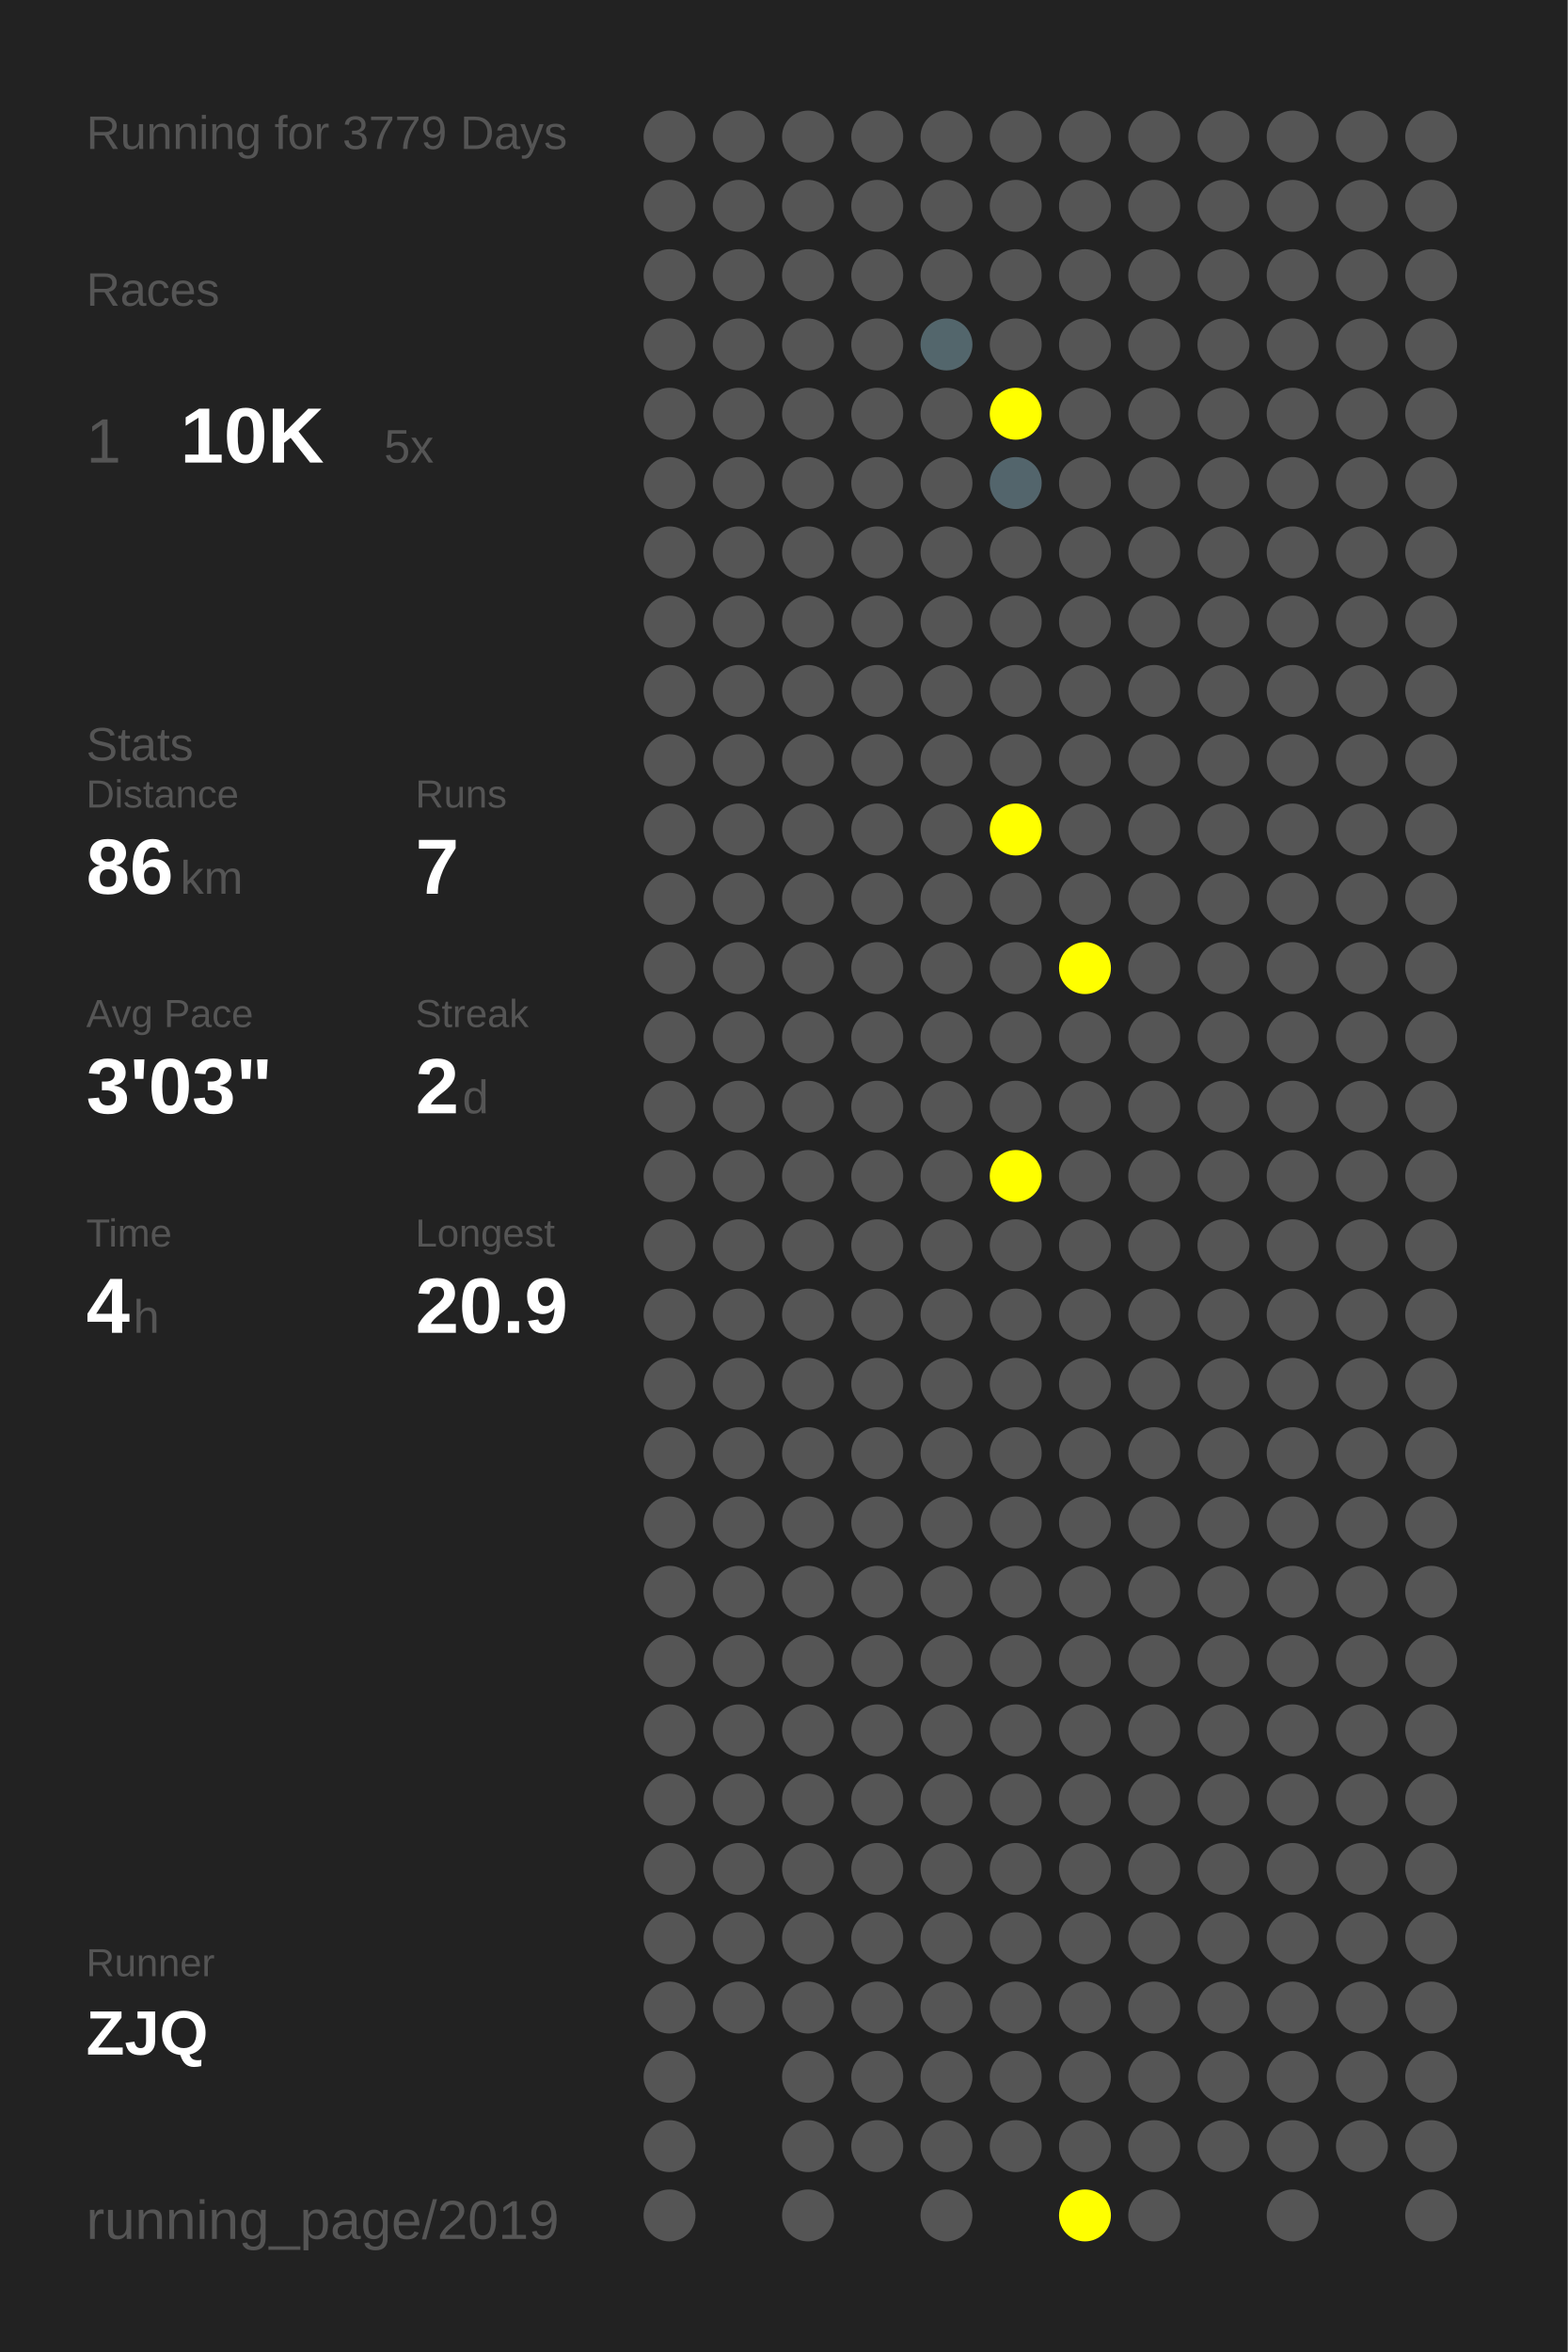
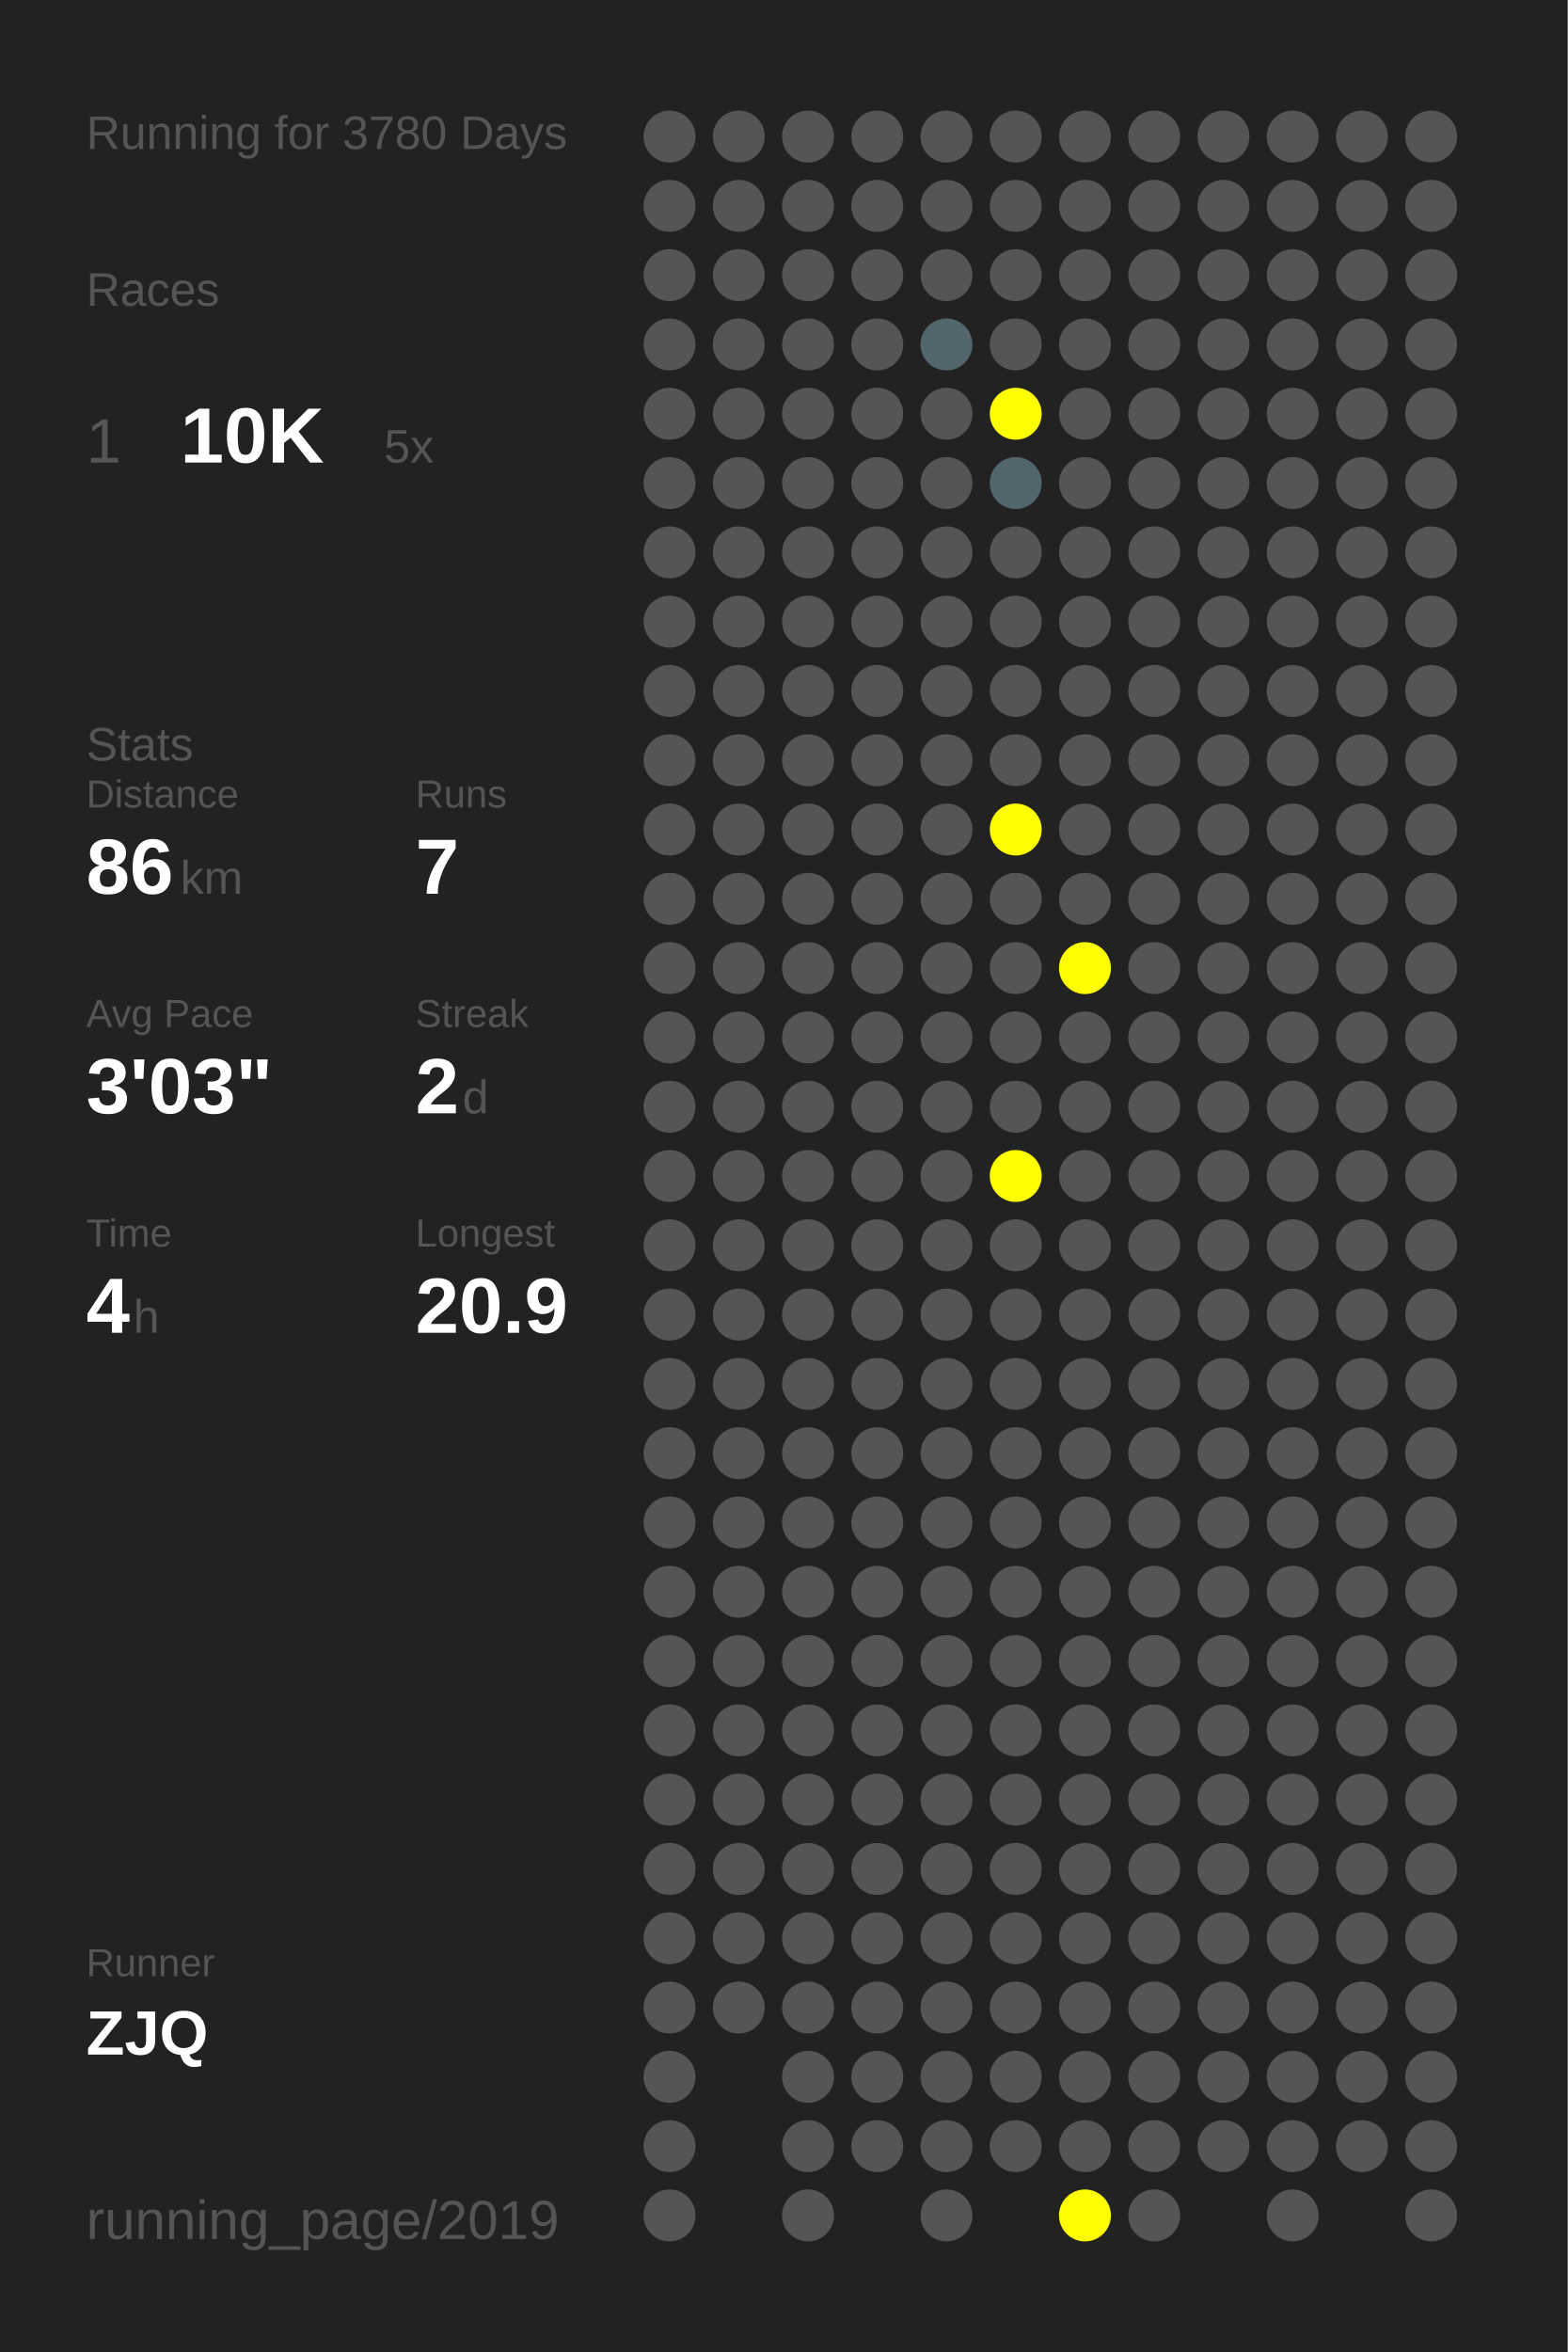
<svg xmlns="http://www.w3.org/2000/svg" baseProfile="full" height="300mm" version="1.1" viewBox="0,0,200,300" width="200mm">
  <defs />
  <rect fill="#222222" height="300" width="200" x="0" y="0" />
-   <text fill="#555555" style="font-size:6px; font-family:Arial;" x="11" y="19">Running for 3779 Days</text>
+   <text fill="#555555" style="font-size:6px; font-family:Arial;" x="11" y="19">Running for 3780 Days</text>
  <text fill="#555555" style="font-size:6px; font-family:Arial;" x="11" y="39">Races</text>
  <text fill="#555555" style="font-size:8px; font-family:Arial;" x="11" y="59">1</text>
  <text fill="#FFFFFF" style="font-size:10px; font-family:Arial; font-weight:bold;" x="23" y="59">10K</text>
  <text fill="#555555" style="font-size:6px; font-family:Arial;" x="49" y="59">5x</text>
  <text fill="#555555" style="font-size:6px; font-family:Arial;" x="11" y="97">Stats</text>
  <text fill="#555555" style="font-size:5px; font-family:Arial;" x="11" y="103">Distance</text>
  <text fill="#FFFFFF" style="font-size:10px; font-family:Arial; font-weight:bold;" x="11" y="114">86</text>
  <text fill="#555555" style="font-size:6px; font-family:Arial;" x="23" y="114">km</text>
  <text fill="#555555" style="font-size:5px; font-family:Arial;" x="53" y="103">Runs</text>
  <text fill="#FFFFFF" style="font-size:10px; font-family:Arial; font-weight:bold;" x="53" y="114">7</text>
  <text fill="#555555" style="font-size:5px; font-family:Arial;" x="11" y="131">Avg Pace</text>
  <text fill="#FFFFFF" style="font-size:10px; font-family:Arial; font-weight:bold;" x="11" y="142">3'03"</text>
  <text fill="#555555" style="font-size:5px; font-family:Arial;" x="53" y="131">Streak</text>
  <text fill="#FFFFFF" style="font-size:10px; font-family:Arial; font-weight:bold;" x="53" y="142">2</text>
  <text fill="#555555" style="font-size:6px; font-family:Arial;" x="59" y="142">d</text>
  <text fill="#555555" style="font-size:5px; font-family:Arial;" x="11" y="159">Time</text>
  <text fill="#FFFFFF" style="font-size:10px; font-family:Arial; font-weight:bold;" x="11" y="170">4</text>
  <text fill="#555555" style="font-size:6px; font-family:Arial;" x="17" y="170">h</text>
  <text fill="#555555" style="font-size:5px; font-family:Arial;" x="53" y="159">Longest</text>
  <text fill="#FFFFFF" style="font-size:10px; font-family:Arial; font-weight:bold;" x="53" y="170">20.9</text>
  <text fill="#555555" style="font-size:5px; font-family:Arial;" x="11" y="252.065">Runner</text>
  <text fill="#FFFFFF" style="font-size:8px; font-family:Arial; font-weight:bold;" x="11" y="262.065">ZJQ</text>
  <text fill="#555555" style="font-size:7px; font-family:Arial;" x="11" y="285.581">running_page/2019</text>
  <circle cx="85.417" cy="17.419" fill="#555555" r="3.312" />
  <circle cx="85.417" cy="26.258" fill="#555555" r="3.312" />
  <circle cx="85.417" cy="35.097" fill="#555555" r="3.312" />
  <circle cx="85.417" cy="43.935" fill="#555555" r="3.312" />
  <circle cx="85.417" cy="52.774" fill="#555555" r="3.312" />
  <circle cx="85.417" cy="61.613" fill="#555555" r="3.312" />
  <circle cx="85.417" cy="70.452" fill="#555555" r="3.312" />
  <circle cx="85.417" cy="79.29" fill="#555555" r="3.312" />
  <circle cx="85.417" cy="88.129" fill="#555555" r="3.312" />
  <circle cx="85.417" cy="96.968" fill="#555555" r="3.312" />
  <circle cx="85.417" cy="105.806" fill="#555555" r="3.312" />
  <circle cx="85.417" cy="114.645" fill="#555555" r="3.312" />
  <circle cx="85.417" cy="123.484" fill="#555555" r="3.312" />
  <circle cx="85.417" cy="132.323" fill="#555555" r="3.312" />
  <circle cx="85.417" cy="141.161" fill="#555555" r="3.312" />
  <circle cx="85.417" cy="150" fill="#555555" r="3.312" />
  <circle cx="85.417" cy="158.839" fill="#555555" r="3.312" />
  <circle cx="85.417" cy="167.677" fill="#555555" r="3.312" />
  <circle cx="85.417" cy="176.516" fill="#555555" r="3.312" />
  <circle cx="85.417" cy="185.355" fill="#555555" r="3.312" />
  <circle cx="85.417" cy="194.194" fill="#555555" r="3.312" />
  <circle cx="85.417" cy="203.032" fill="#555555" r="3.312" />
  <circle cx="85.417" cy="211.871" fill="#555555" r="3.312" />
  <circle cx="85.417" cy="220.71" fill="#555555" r="3.312" />
  <circle cx="85.417" cy="229.548" fill="#555555" r="3.312" />
  <circle cx="85.417" cy="238.387" fill="#555555" r="3.312" />
  <circle cx="85.417" cy="247.226" fill="#555555" r="3.312" />
  <circle cx="85.417" cy="256.065" fill="#555555" r="3.312" />
  <circle cx="85.417" cy="264.903" fill="#555555" r="3.312" />
  <circle cx="85.417" cy="273.742" fill="#555555" r="3.312" />
  <circle cx="85.417" cy="282.581" fill="#555555" r="3.312" />
  <circle cx="94.25" cy="17.419" fill="#555555" r="3.312" />
  <circle cx="94.25" cy="26.258" fill="#555555" r="3.312" />
  <circle cx="94.25" cy="35.097" fill="#555555" r="3.312" />
  <circle cx="94.25" cy="43.935" fill="#555555" r="3.312" />
  <circle cx="94.25" cy="52.774" fill="#555555" r="3.312" />
  <circle cx="94.25" cy="61.613" fill="#555555" r="3.312" />
  <circle cx="94.25" cy="70.452" fill="#555555" r="3.312" />
  <circle cx="94.25" cy="79.29" fill="#555555" r="3.312" />
  <circle cx="94.25" cy="88.129" fill="#555555" r="3.312" />
  <circle cx="94.25" cy="96.968" fill="#555555" r="3.312" />
  <circle cx="94.25" cy="105.806" fill="#555555" r="3.312" />
  <circle cx="94.25" cy="114.645" fill="#555555" r="3.312" />
  <circle cx="94.25" cy="123.484" fill="#555555" r="3.312" />
  <circle cx="94.25" cy="132.323" fill="#555555" r="3.312" />
  <circle cx="94.25" cy="141.161" fill="#555555" r="3.312" />
  <circle cx="94.25" cy="150" fill="#555555" r="3.312" />
  <circle cx="94.25" cy="158.839" fill="#555555" r="3.312" />
  <circle cx="94.25" cy="167.677" fill="#555555" r="3.312" />
  <circle cx="94.25" cy="176.516" fill="#555555" r="3.312" />
  <circle cx="94.25" cy="185.355" fill="#555555" r="3.312" />
  <circle cx="94.25" cy="194.194" fill="#555555" r="3.312" />
  <circle cx="94.25" cy="203.032" fill="#555555" r="3.312" />
  <circle cx="94.25" cy="211.871" fill="#555555" r="3.312" />
  <circle cx="94.25" cy="220.71" fill="#555555" r="3.312" />
  <circle cx="94.25" cy="229.548" fill="#555555" r="3.312" />
  <circle cx="94.25" cy="238.387" fill="#555555" r="3.312" />
  <circle cx="94.25" cy="247.226" fill="#555555" r="3.312" />
  <circle cx="94.25" cy="256.065" fill="#555555" r="3.312" />
  <circle cx="103.083" cy="17.419" fill="#555555" r="3.312" />
  <circle cx="103.083" cy="26.258" fill="#555555" r="3.312" />
  <circle cx="103.083" cy="35.097" fill="#555555" r="3.312" />
  <circle cx="103.083" cy="43.935" fill="#555555" r="3.312" />
  <circle cx="103.083" cy="52.774" fill="#555555" r="3.312" />
  <circle cx="103.083" cy="61.613" fill="#555555" r="3.312" />
  <circle cx="103.083" cy="70.452" fill="#555555" r="3.312" />
  <circle cx="103.083" cy="79.29" fill="#555555" r="3.312" />
  <circle cx="103.083" cy="88.129" fill="#555555" r="3.312" />
  <circle cx="103.083" cy="96.968" fill="#555555" r="3.312" />
  <circle cx="103.083" cy="105.806" fill="#555555" r="3.312" />
  <circle cx="103.083" cy="114.645" fill="#555555" r="3.312" />
  <circle cx="103.083" cy="123.484" fill="#555555" r="3.312" />
  <circle cx="103.083" cy="132.323" fill="#555555" r="3.312" />
  <circle cx="103.083" cy="141.161" fill="#555555" r="3.312" />
  <circle cx="103.083" cy="150" fill="#555555" r="3.312" />
  <circle cx="103.083" cy="158.839" fill="#555555" r="3.312" />
  <circle cx="103.083" cy="167.677" fill="#555555" r="3.312" />
  <circle cx="103.083" cy="176.516" fill="#555555" r="3.312" />
  <circle cx="103.083" cy="185.355" fill="#555555" r="3.312" />
  <circle cx="103.083" cy="194.194" fill="#555555" r="3.312" />
  <circle cx="103.083" cy="203.032" fill="#555555" r="3.312" />
  <circle cx="103.083" cy="211.871" fill="#555555" r="3.312" />
  <circle cx="103.083" cy="220.71" fill="#555555" r="3.312" />
  <circle cx="103.083" cy="229.548" fill="#555555" r="3.312" />
  <circle cx="103.083" cy="238.387" fill="#555555" r="3.312" />
  <circle cx="103.083" cy="247.226" fill="#555555" r="3.312" />
  <circle cx="103.083" cy="256.065" fill="#555555" r="3.312" />
  <circle cx="103.083" cy="264.903" fill="#555555" r="3.312" />
  <circle cx="103.083" cy="273.742" fill="#555555" r="3.312" />
  <circle cx="103.083" cy="282.581" fill="#555555" r="3.312" />
  <circle cx="111.917" cy="17.419" fill="#555555" r="3.312" />
  <circle cx="111.917" cy="26.258" fill="#555555" r="3.312" />
  <circle cx="111.917" cy="35.097" fill="#555555" r="3.312" />
  <circle cx="111.917" cy="43.935" fill="#555555" r="3.312" />
  <circle cx="111.917" cy="52.774" fill="#555555" r="3.312" />
  <circle cx="111.917" cy="61.613" fill="#555555" r="3.312" />
  <circle cx="111.917" cy="70.452" fill="#555555" r="3.312" />
  <circle cx="111.917" cy="79.29" fill="#555555" r="3.312" />
  <circle cx="111.917" cy="88.129" fill="#555555" r="3.312" />
  <circle cx="111.917" cy="96.968" fill="#555555" r="3.312" />
  <circle cx="111.917" cy="105.806" fill="#555555" r="3.312" />
  <circle cx="111.917" cy="114.645" fill="#555555" r="3.312" />
  <circle cx="111.917" cy="123.484" fill="#555555" r="3.312" />
  <circle cx="111.917" cy="132.323" fill="#555555" r="3.312" />
  <circle cx="111.917" cy="141.161" fill="#555555" r="3.312" />
  <circle cx="111.917" cy="150" fill="#555555" r="3.312" />
  <circle cx="111.917" cy="158.839" fill="#555555" r="3.312" />
  <circle cx="111.917" cy="167.677" fill="#555555" r="3.312" />
  <circle cx="111.917" cy="176.516" fill="#555555" r="3.312" />
  <circle cx="111.917" cy="185.355" fill="#555555" r="3.312" />
  <circle cx="111.917" cy="194.194" fill="#555555" r="3.312" />
  <circle cx="111.917" cy="203.032" fill="#555555" r="3.312" />
  <circle cx="111.917" cy="211.871" fill="#555555" r="3.312" />
  <circle cx="111.917" cy="220.71" fill="#555555" r="3.312" />
  <circle cx="111.917" cy="229.548" fill="#555555" r="3.312" />
  <circle cx="111.917" cy="238.387" fill="#555555" r="3.312" />
  <circle cx="111.917" cy="247.226" fill="#555555" r="3.312" />
  <circle cx="111.917" cy="256.065" fill="#555555" r="3.312" />
  <circle cx="111.917" cy="264.903" fill="#555555" r="3.312" />
  <circle cx="111.917" cy="273.742" fill="#555555" r="3.312" />
  <circle cx="120.75" cy="17.419" fill="#555555" r="3.312" />
  <circle cx="120.75" cy="26.258" fill="#555555" r="3.312" />
  <circle cx="120.75" cy="35.097" fill="#555555" r="3.312" />
  <circle cx="120.75" cy="43.935" fill="#53666c" r="3.312" />
  <circle cx="120.75" cy="52.774" fill="#555555" r="3.312" />
  <circle cx="120.75" cy="61.613" fill="#555555" r="3.312" />
  <circle cx="120.75" cy="70.452" fill="#555555" r="3.312" />
  <circle cx="120.75" cy="79.29" fill="#555555" r="3.312" />
  <circle cx="120.75" cy="88.129" fill="#555555" r="3.312" />
  <circle cx="120.75" cy="96.968" fill="#555555" r="3.312" />
  <circle cx="120.75" cy="105.806" fill="#555555" r="3.312" />
  <circle cx="120.75" cy="114.645" fill="#555555" r="3.312" />
  <circle cx="120.75" cy="123.484" fill="#555555" r="3.312" />
  <circle cx="120.75" cy="132.323" fill="#555555" r="3.312" />
  <circle cx="120.75" cy="141.161" fill="#555555" r="3.312" />
  <circle cx="120.75" cy="150" fill="#555555" r="3.312" />
  <circle cx="120.75" cy="158.839" fill="#555555" r="3.312" />
  <circle cx="120.75" cy="167.677" fill="#555555" r="3.312" />
  <circle cx="120.75" cy="176.516" fill="#555555" r="3.312" />
  <circle cx="120.75" cy="185.355" fill="#555555" r="3.312" />
  <circle cx="120.75" cy="194.194" fill="#555555" r="3.312" />
  <circle cx="120.75" cy="203.032" fill="#555555" r="3.312" />
  <circle cx="120.75" cy="211.871" fill="#555555" r="3.312" />
  <circle cx="120.75" cy="220.71" fill="#555555" r="3.312" />
  <circle cx="120.75" cy="229.548" fill="#555555" r="3.312" />
  <circle cx="120.75" cy="238.387" fill="#555555" r="3.312" />
  <circle cx="120.75" cy="247.226" fill="#555555" r="3.312" />
  <circle cx="120.75" cy="256.065" fill="#555555" r="3.312" />
  <circle cx="120.75" cy="264.903" fill="#555555" r="3.312" />
  <circle cx="120.75" cy="273.742" fill="#555555" r="3.312" />
  <circle cx="120.75" cy="282.581" fill="#555555" r="3.312" />
  <circle cx="129.583" cy="17.419" fill="#555555" r="3.312" />
  <circle cx="129.583" cy="26.258" fill="#555555" r="3.312" />
  <circle cx="129.583" cy="35.097" fill="#555555" r="3.312" />
  <circle cx="129.583" cy="43.935" fill="#555555" r="3.312" />
  <circle cx="129.583" cy="52.774" fill="#FFFF00" r="3.312" />
  <circle cx="129.583" cy="61.613" fill="#53656c" r="3.312" />
  <circle cx="129.583" cy="70.452" fill="#555555" r="3.312" />
  <circle cx="129.583" cy="79.29" fill="#555555" r="3.312" />
  <circle cx="129.583" cy="88.129" fill="#555555" r="3.312" />
  <circle cx="129.583" cy="96.968" fill="#555555" r="3.312" />
  <circle cx="129.583" cy="105.806" fill="#FFFF00" r="3.312" />
  <circle cx="129.583" cy="114.645" fill="#555555" r="3.312" />
  <circle cx="129.583" cy="123.484" fill="#555555" r="3.312" />
  <circle cx="129.583" cy="132.323" fill="#555555" r="3.312" />
  <circle cx="129.583" cy="141.161" fill="#555555" r="3.312" />
  <circle cx="129.583" cy="150" fill="#FFFF00" r="3.312" />
  <circle cx="129.583" cy="158.839" fill="#555555" r="3.312" />
  <circle cx="129.583" cy="167.677" fill="#555555" r="3.312" />
  <circle cx="129.583" cy="176.516" fill="#555555" r="3.312" />
  <circle cx="129.583" cy="185.355" fill="#555555" r="3.312" />
  <circle cx="129.583" cy="194.194" fill="#555555" r="3.312" />
  <circle cx="129.583" cy="203.032" fill="#555555" r="3.312" />
  <circle cx="129.583" cy="211.871" fill="#555555" r="3.312" />
  <circle cx="129.583" cy="220.71" fill="#555555" r="3.312" />
  <circle cx="129.583" cy="229.548" fill="#555555" r="3.312" />
  <circle cx="129.583" cy="238.387" fill="#555555" r="3.312" />
  <circle cx="129.583" cy="247.226" fill="#555555" r="3.312" />
  <circle cx="129.583" cy="256.065" fill="#555555" r="3.312" />
  <circle cx="129.583" cy="264.903" fill="#555555" r="3.312" />
  <circle cx="129.583" cy="273.742" fill="#555555" r="3.312" />
  <circle cx="138.417" cy="17.419" fill="#555555" r="3.312" />
  <circle cx="138.417" cy="26.258" fill="#555555" r="3.312" />
  <circle cx="138.417" cy="35.097" fill="#555555" r="3.312" />
  <circle cx="138.417" cy="43.935" fill="#555555" r="3.312" />
  <circle cx="138.417" cy="52.774" fill="#555555" r="3.312" />
  <circle cx="138.417" cy="61.613" fill="#555555" r="3.312" />
  <circle cx="138.417" cy="70.452" fill="#555555" r="3.312" />
  <circle cx="138.417" cy="79.29" fill="#555555" r="3.312" />
  <circle cx="138.417" cy="88.129" fill="#555555" r="3.312" />
  <circle cx="138.417" cy="96.968" fill="#555555" r="3.312" />
  <circle cx="138.417" cy="105.806" fill="#555555" r="3.312" />
  <circle cx="138.417" cy="114.645" fill="#555555" r="3.312" />
  <circle cx="138.417" cy="123.484" fill="#FFFF00" r="3.312" />
  <circle cx="138.417" cy="132.323" fill="#555555" r="3.312" />
  <circle cx="138.417" cy="141.161" fill="#555555" r="3.312" />
  <circle cx="138.417" cy="150" fill="#555555" r="3.312" />
  <circle cx="138.417" cy="158.839" fill="#555555" r="3.312" />
  <circle cx="138.417" cy="167.677" fill="#555555" r="3.312" />
  <circle cx="138.417" cy="176.516" fill="#555555" r="3.312" />
  <circle cx="138.417" cy="185.355" fill="#555555" r="3.312" />
  <circle cx="138.417" cy="194.194" fill="#555555" r="3.312" />
  <circle cx="138.417" cy="203.032" fill="#555555" r="3.312" />
  <circle cx="138.417" cy="211.871" fill="#555555" r="3.312" />
  <circle cx="138.417" cy="220.71" fill="#555555" r="3.312" />
  <circle cx="138.417" cy="229.548" fill="#555555" r="3.312" />
  <circle cx="138.417" cy="238.387" fill="#555555" r="3.312" />
  <circle cx="138.417" cy="247.226" fill="#555555" r="3.312" />
  <circle cx="138.417" cy="256.065" fill="#555555" r="3.312" />
  <circle cx="138.417" cy="264.903" fill="#555555" r="3.312" />
  <circle cx="138.417" cy="273.742" fill="#555555" r="3.312" />
  <circle cx="138.417" cy="282.581" fill="#FFFF00" r="3.312" />
  <circle cx="147.25" cy="17.419" fill="#555555" r="3.312" />
  <circle cx="147.25" cy="26.258" fill="#555555" r="3.312" />
  <circle cx="147.25" cy="35.097" fill="#555555" r="3.312" />
  <circle cx="147.25" cy="43.935" fill="#555555" r="3.312" />
  <circle cx="147.25" cy="52.774" fill="#555555" r="3.312" />
  <circle cx="147.25" cy="61.613" fill="#555555" r="3.312" />
  <circle cx="147.25" cy="70.452" fill="#555555" r="3.312" />
  <circle cx="147.25" cy="79.29" fill="#555555" r="3.312" />
  <circle cx="147.25" cy="88.129" fill="#555555" r="3.312" />
  <circle cx="147.25" cy="96.968" fill="#555555" r="3.312" />
  <circle cx="147.25" cy="105.806" fill="#555555" r="3.312" />
  <circle cx="147.25" cy="114.645" fill="#555555" r="3.312" />
  <circle cx="147.25" cy="123.484" fill="#555555" r="3.312" />
  <circle cx="147.25" cy="132.323" fill="#555555" r="3.312" />
  <circle cx="147.25" cy="141.161" fill="#555555" r="3.312" />
  <circle cx="147.25" cy="150" fill="#555555" r="3.312" />
  <circle cx="147.25" cy="158.839" fill="#555555" r="3.312" />
  <circle cx="147.25" cy="167.677" fill="#555555" r="3.312" />
  <circle cx="147.25" cy="176.516" fill="#555555" r="3.312" />
  <circle cx="147.25" cy="185.355" fill="#555555" r="3.312" />
  <circle cx="147.25" cy="194.194" fill="#555555" r="3.312" />
  <circle cx="147.25" cy="203.032" fill="#555555" r="3.312" />
  <circle cx="147.25" cy="211.871" fill="#555555" r="3.312" />
  <circle cx="147.25" cy="220.71" fill="#555555" r="3.312" />
  <circle cx="147.25" cy="229.548" fill="#555555" r="3.312" />
  <circle cx="147.25" cy="238.387" fill="#555555" r="3.312" />
  <circle cx="147.25" cy="247.226" fill="#555555" r="3.312" />
  <circle cx="147.25" cy="256.065" fill="#555555" r="3.312" />
  <circle cx="147.25" cy="264.903" fill="#555555" r="3.312" />
  <circle cx="147.25" cy="273.742" fill="#555555" r="3.312" />
  <circle cx="147.25" cy="282.581" fill="#555555" r="3.312" />
  <circle cx="156.083" cy="17.419" fill="#555555" r="3.312" />
  <circle cx="156.083" cy="26.258" fill="#555555" r="3.312" />
  <circle cx="156.083" cy="35.097" fill="#555555" r="3.312" />
  <circle cx="156.083" cy="43.935" fill="#555555" r="3.312" />
  <circle cx="156.083" cy="52.774" fill="#555555" r="3.312" />
  <circle cx="156.083" cy="61.613" fill="#555555" r="3.312" />
  <circle cx="156.083" cy="70.452" fill="#555555" r="3.312" />
  <circle cx="156.083" cy="79.29" fill="#555555" r="3.312" />
  <circle cx="156.083" cy="88.129" fill="#555555" r="3.312" />
  <circle cx="156.083" cy="96.968" fill="#555555" r="3.312" />
  <circle cx="156.083" cy="105.806" fill="#555555" r="3.312" />
  <circle cx="156.083" cy="114.645" fill="#555555" r="3.312" />
  <circle cx="156.083" cy="123.484" fill="#555555" r="3.312" />
  <circle cx="156.083" cy="132.323" fill="#555555" r="3.312" />
  <circle cx="156.083" cy="141.161" fill="#555555" r="3.312" />
  <circle cx="156.083" cy="150" fill="#555555" r="3.312" />
  <circle cx="156.083" cy="158.839" fill="#555555" r="3.312" />
  <circle cx="156.083" cy="167.677" fill="#555555" r="3.312" />
  <circle cx="156.083" cy="176.516" fill="#555555" r="3.312" />
  <circle cx="156.083" cy="185.355" fill="#555555" r="3.312" />
  <circle cx="156.083" cy="194.194" fill="#555555" r="3.312" />
  <circle cx="156.083" cy="203.032" fill="#555555" r="3.312" />
  <circle cx="156.083" cy="211.871" fill="#555555" r="3.312" />
  <circle cx="156.083" cy="220.71" fill="#555555" r="3.312" />
  <circle cx="156.083" cy="229.548" fill="#555555" r="3.312" />
  <circle cx="156.083" cy="238.387" fill="#555555" r="3.312" />
  <circle cx="156.083" cy="247.226" fill="#555555" r="3.312" />
  <circle cx="156.083" cy="256.065" fill="#555555" r="3.312" />
  <circle cx="156.083" cy="264.903" fill="#555555" r="3.312" />
  <circle cx="156.083" cy="273.742" fill="#555555" r="3.312" />
  <circle cx="164.917" cy="17.419" fill="#555555" r="3.312" />
  <circle cx="164.917" cy="26.258" fill="#555555" r="3.312" />
  <circle cx="164.917" cy="35.097" fill="#555555" r="3.312" />
  <circle cx="164.917" cy="43.935" fill="#555555" r="3.312" />
  <circle cx="164.917" cy="52.774" fill="#555555" r="3.312" />
  <circle cx="164.917" cy="61.613" fill="#555555" r="3.312" />
  <circle cx="164.917" cy="70.452" fill="#555555" r="3.312" />
  <circle cx="164.917" cy="79.29" fill="#555555" r="3.312" />
  <circle cx="164.917" cy="88.129" fill="#555555" r="3.312" />
  <circle cx="164.917" cy="96.968" fill="#555555" r="3.312" />
  <circle cx="164.917" cy="105.806" fill="#555555" r="3.312" />
  <circle cx="164.917" cy="114.645" fill="#555555" r="3.312" />
  <circle cx="164.917" cy="123.484" fill="#555555" r="3.312" />
  <circle cx="164.917" cy="132.323" fill="#555555" r="3.312" />
  <circle cx="164.917" cy="141.161" fill="#555555" r="3.312" />
  <circle cx="164.917" cy="150" fill="#555555" r="3.312" />
  <circle cx="164.917" cy="158.839" fill="#555555" r="3.312" />
  <circle cx="164.917" cy="167.677" fill="#555555" r="3.312" />
  <circle cx="164.917" cy="176.516" fill="#555555" r="3.312" />
  <circle cx="164.917" cy="185.355" fill="#555555" r="3.312" />
  <circle cx="164.917" cy="194.194" fill="#555555" r="3.312" />
  <circle cx="164.917" cy="203.032" fill="#555555" r="3.312" />
  <circle cx="164.917" cy="211.871" fill="#555555" r="3.312" />
  <circle cx="164.917" cy="220.71" fill="#555555" r="3.312" />
  <circle cx="164.917" cy="229.548" fill="#555555" r="3.312" />
  <circle cx="164.917" cy="238.387" fill="#555555" r="3.312" />
  <circle cx="164.917" cy="247.226" fill="#555555" r="3.312" />
  <circle cx="164.917" cy="256.065" fill="#555555" r="3.312" />
  <circle cx="164.917" cy="264.903" fill="#555555" r="3.312" />
  <circle cx="164.917" cy="273.742" fill="#555555" r="3.312" />
  <circle cx="164.917" cy="282.581" fill="#555555" r="3.312" />
  <circle cx="173.75" cy="17.419" fill="#555555" r="3.312" />
  <circle cx="173.75" cy="26.258" fill="#555555" r="3.312" />
  <circle cx="173.75" cy="35.097" fill="#555555" r="3.312" />
  <circle cx="173.75" cy="43.935" fill="#555555" r="3.312" />
  <circle cx="173.75" cy="52.774" fill="#555555" r="3.312" />
  <circle cx="173.75" cy="61.613" fill="#555555" r="3.312" />
  <circle cx="173.75" cy="70.452" fill="#555555" r="3.312" />
  <circle cx="173.75" cy="79.29" fill="#555555" r="3.312" />
  <circle cx="173.75" cy="88.129" fill="#555555" r="3.312" />
  <circle cx="173.75" cy="96.968" fill="#555555" r="3.312" />
  <circle cx="173.75" cy="105.806" fill="#555555" r="3.312" />
  <circle cx="173.75" cy="114.645" fill="#555555" r="3.312" />
  <circle cx="173.75" cy="123.484" fill="#555555" r="3.312" />
  <circle cx="173.75" cy="132.323" fill="#555555" r="3.312" />
  <circle cx="173.75" cy="141.161" fill="#555555" r="3.312" />
  <circle cx="173.75" cy="150" fill="#555555" r="3.312" />
  <circle cx="173.75" cy="158.839" fill="#555555" r="3.312" />
  <circle cx="173.75" cy="167.677" fill="#555555" r="3.312" />
  <circle cx="173.75" cy="176.516" fill="#555555" r="3.312" />
  <circle cx="173.75" cy="185.355" fill="#555555" r="3.312" />
  <circle cx="173.75" cy="194.194" fill="#555555" r="3.312" />
  <circle cx="173.75" cy="203.032" fill="#555555" r="3.312" />
  <circle cx="173.75" cy="211.871" fill="#555555" r="3.312" />
  <circle cx="173.75" cy="220.71" fill="#555555" r="3.312" />
  <circle cx="173.75" cy="229.548" fill="#555555" r="3.312" />
  <circle cx="173.75" cy="238.387" fill="#555555" r="3.312" />
  <circle cx="173.75" cy="247.226" fill="#555555" r="3.312" />
  <circle cx="173.75" cy="256.065" fill="#555555" r="3.312" />
  <circle cx="173.75" cy="264.903" fill="#555555" r="3.312" />
  <circle cx="173.75" cy="273.742" fill="#555555" r="3.312" />
  <circle cx="182.583" cy="17.419" fill="#555555" r="3.312" />
  <circle cx="182.583" cy="26.258" fill="#555555" r="3.312" />
  <circle cx="182.583" cy="35.097" fill="#555555" r="3.312" />
  <circle cx="182.583" cy="43.935" fill="#555555" r="3.312" />
  <circle cx="182.583" cy="52.774" fill="#555555" r="3.312" />
  <circle cx="182.583" cy="61.613" fill="#555555" r="3.312" />
  <circle cx="182.583" cy="70.452" fill="#555555" r="3.312" />
  <circle cx="182.583" cy="79.29" fill="#555555" r="3.312" />
  <circle cx="182.583" cy="88.129" fill="#555555" r="3.312" />
  <circle cx="182.583" cy="96.968" fill="#555555" r="3.312" />
  <circle cx="182.583" cy="105.806" fill="#555555" r="3.312" />
  <circle cx="182.583" cy="114.645" fill="#555555" r="3.312" />
  <circle cx="182.583" cy="123.484" fill="#555555" r="3.312" />
  <circle cx="182.583" cy="132.323" fill="#555555" r="3.312" />
  <circle cx="182.583" cy="141.161" fill="#555555" r="3.312" />
  <circle cx="182.583" cy="150" fill="#555555" r="3.312" />
  <circle cx="182.583" cy="158.839" fill="#555555" r="3.312" />
  <circle cx="182.583" cy="167.677" fill="#555555" r="3.312" />
  <circle cx="182.583" cy="176.516" fill="#555555" r="3.312" />
  <circle cx="182.583" cy="185.355" fill="#555555" r="3.312" />
  <circle cx="182.583" cy="194.194" fill="#555555" r="3.312" />
  <circle cx="182.583" cy="203.032" fill="#555555" r="3.312" />
  <circle cx="182.583" cy="211.871" fill="#555555" r="3.312" />
  <circle cx="182.583" cy="220.71" fill="#555555" r="3.312" />
  <circle cx="182.583" cy="229.548" fill="#555555" r="3.312" />
  <circle cx="182.583" cy="238.387" fill="#555555" r="3.312" />
  <circle cx="182.583" cy="247.226" fill="#555555" r="3.312" />
  <circle cx="182.583" cy="256.065" fill="#555555" r="3.312" />
  <circle cx="182.583" cy="264.903" fill="#555555" r="3.312" />
  <circle cx="182.583" cy="273.742" fill="#555555" r="3.312" />
  <circle cx="182.583" cy="282.581" fill="#555555" r="3.312" />
</svg>
